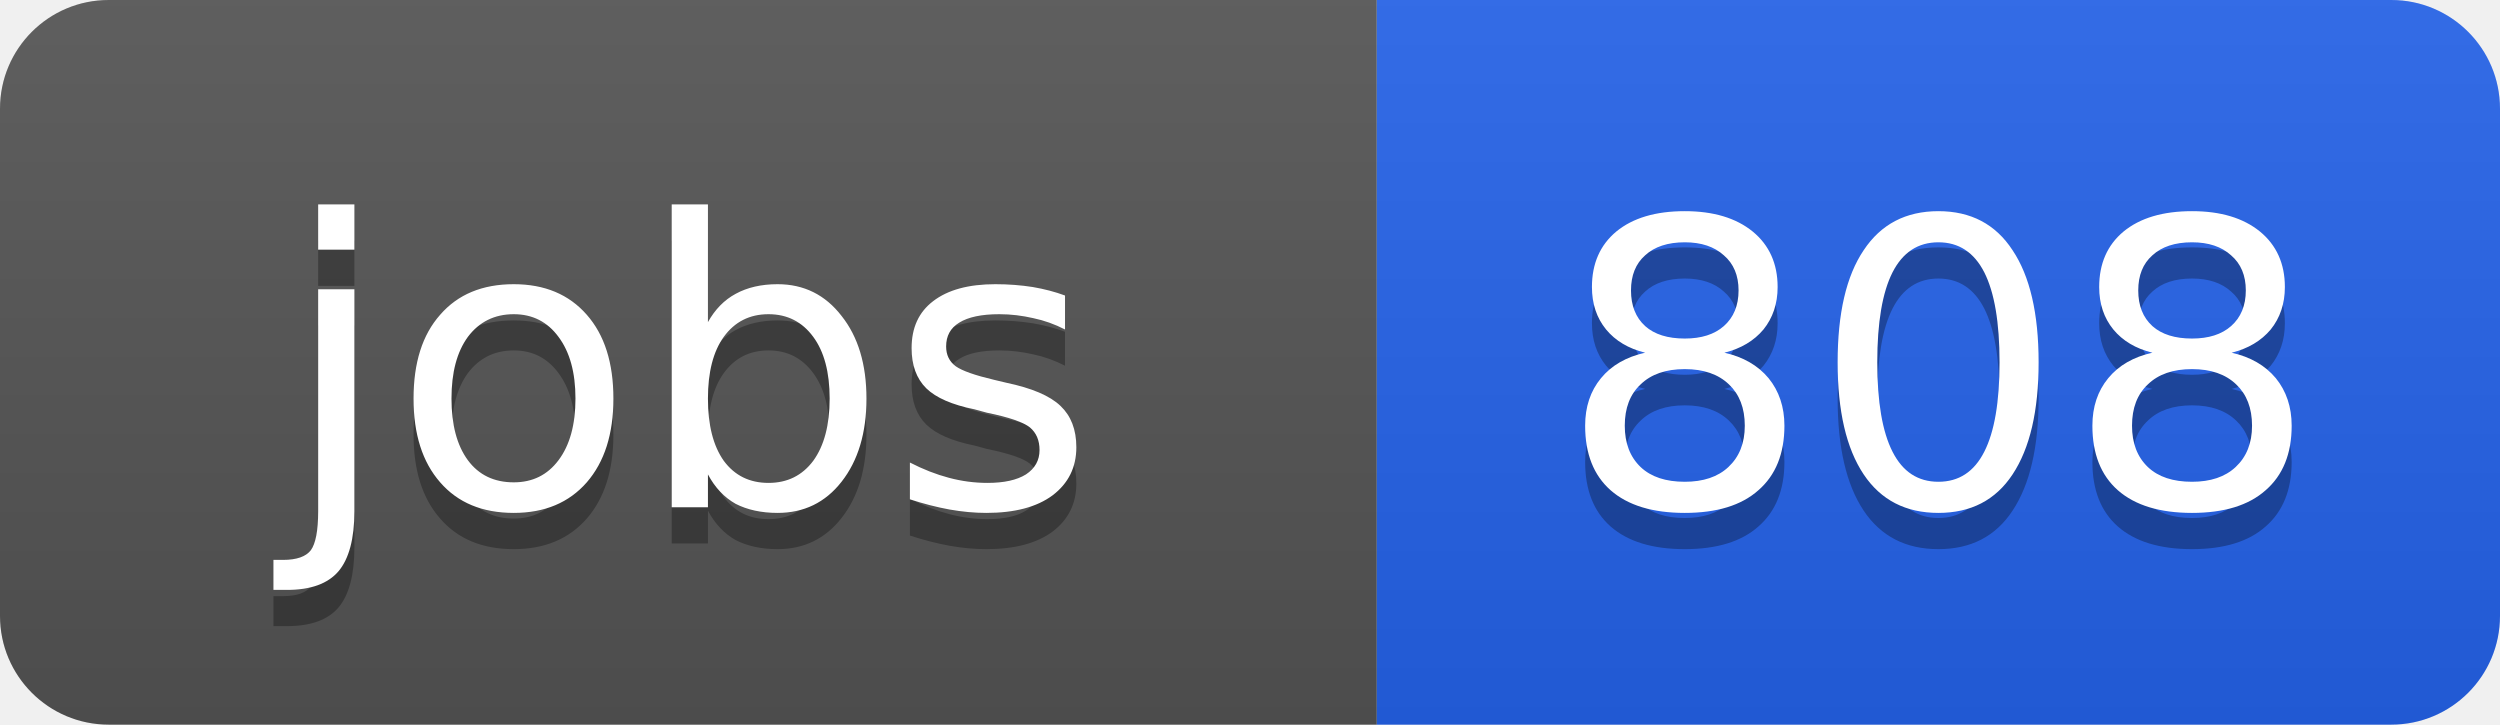
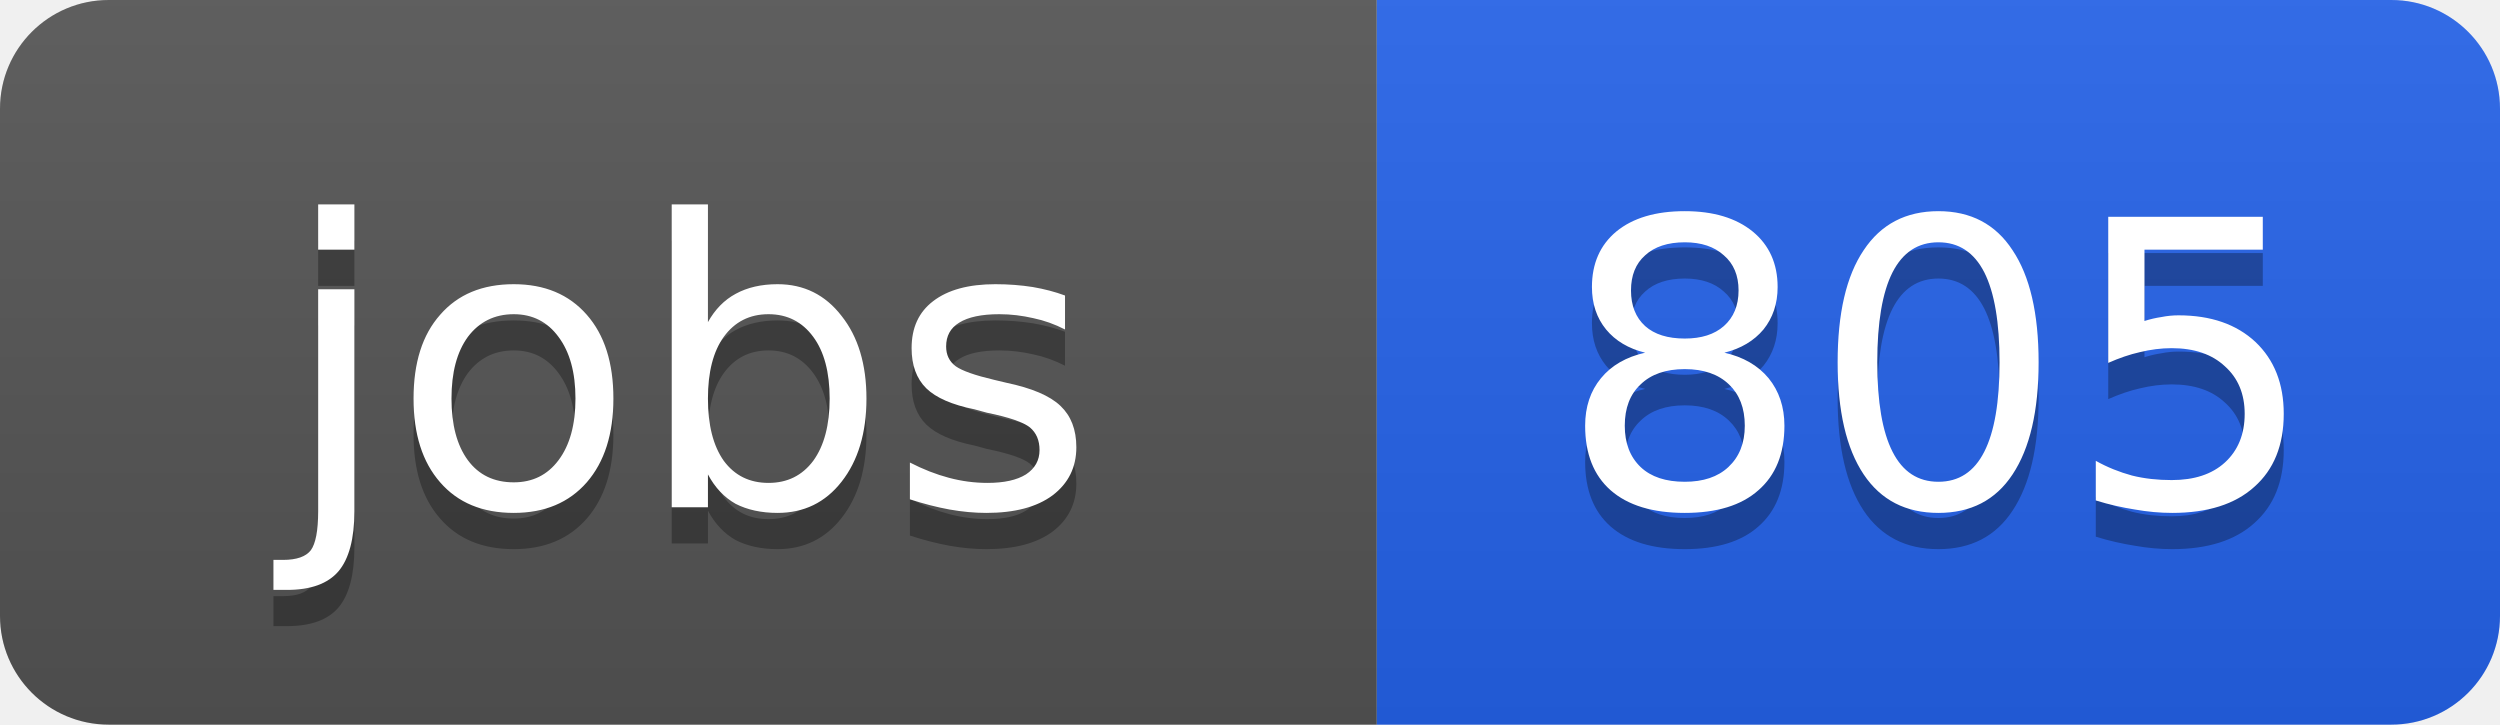
<svg xmlns="http://www.w3.org/2000/svg" width="69" height="20">
  <linearGradient id="b" x2="0" y2="100%">
    <stop offset="0" stop-color="#bbb" stop-opacity=".1" />
    <stop offset="1" stop-opacity=".1" />
  </linearGradient>
  <clipPath id="a">
    <rect width="69" height="20" rx="3" fill="#fff" />
  </clipPath>
  <g clip-path="url(#a)">
    <path fill="#555" d="M0 0h38v20H0z" />
    <path fill="#2563eb" d="M38 0h31v20H38z" />
    <path fill="url(#b)" d="M0 0h69v20H0z" />
  </g>
  <g fill="#fff" text-anchor="middle" font-family="DejaVu Sans,Verdana,Geneva,sans-serif" font-size="11">
    <text x="19" y="15" fill="#010101" fill-opacity=".3">jobs</text>
    <text x="19" y="14">jobs</text>
-     <text x="53.5" y="15" fill="#010101" fill-opacity=".3">808</text>
-     <text x="53.5" y="14">808</text>
+     <text x="53.5" y="15" fill="#010101" fill-opacity=".3">805</text>
+     <text x="53.5" y="14">805</text>
  </g>
</svg>
